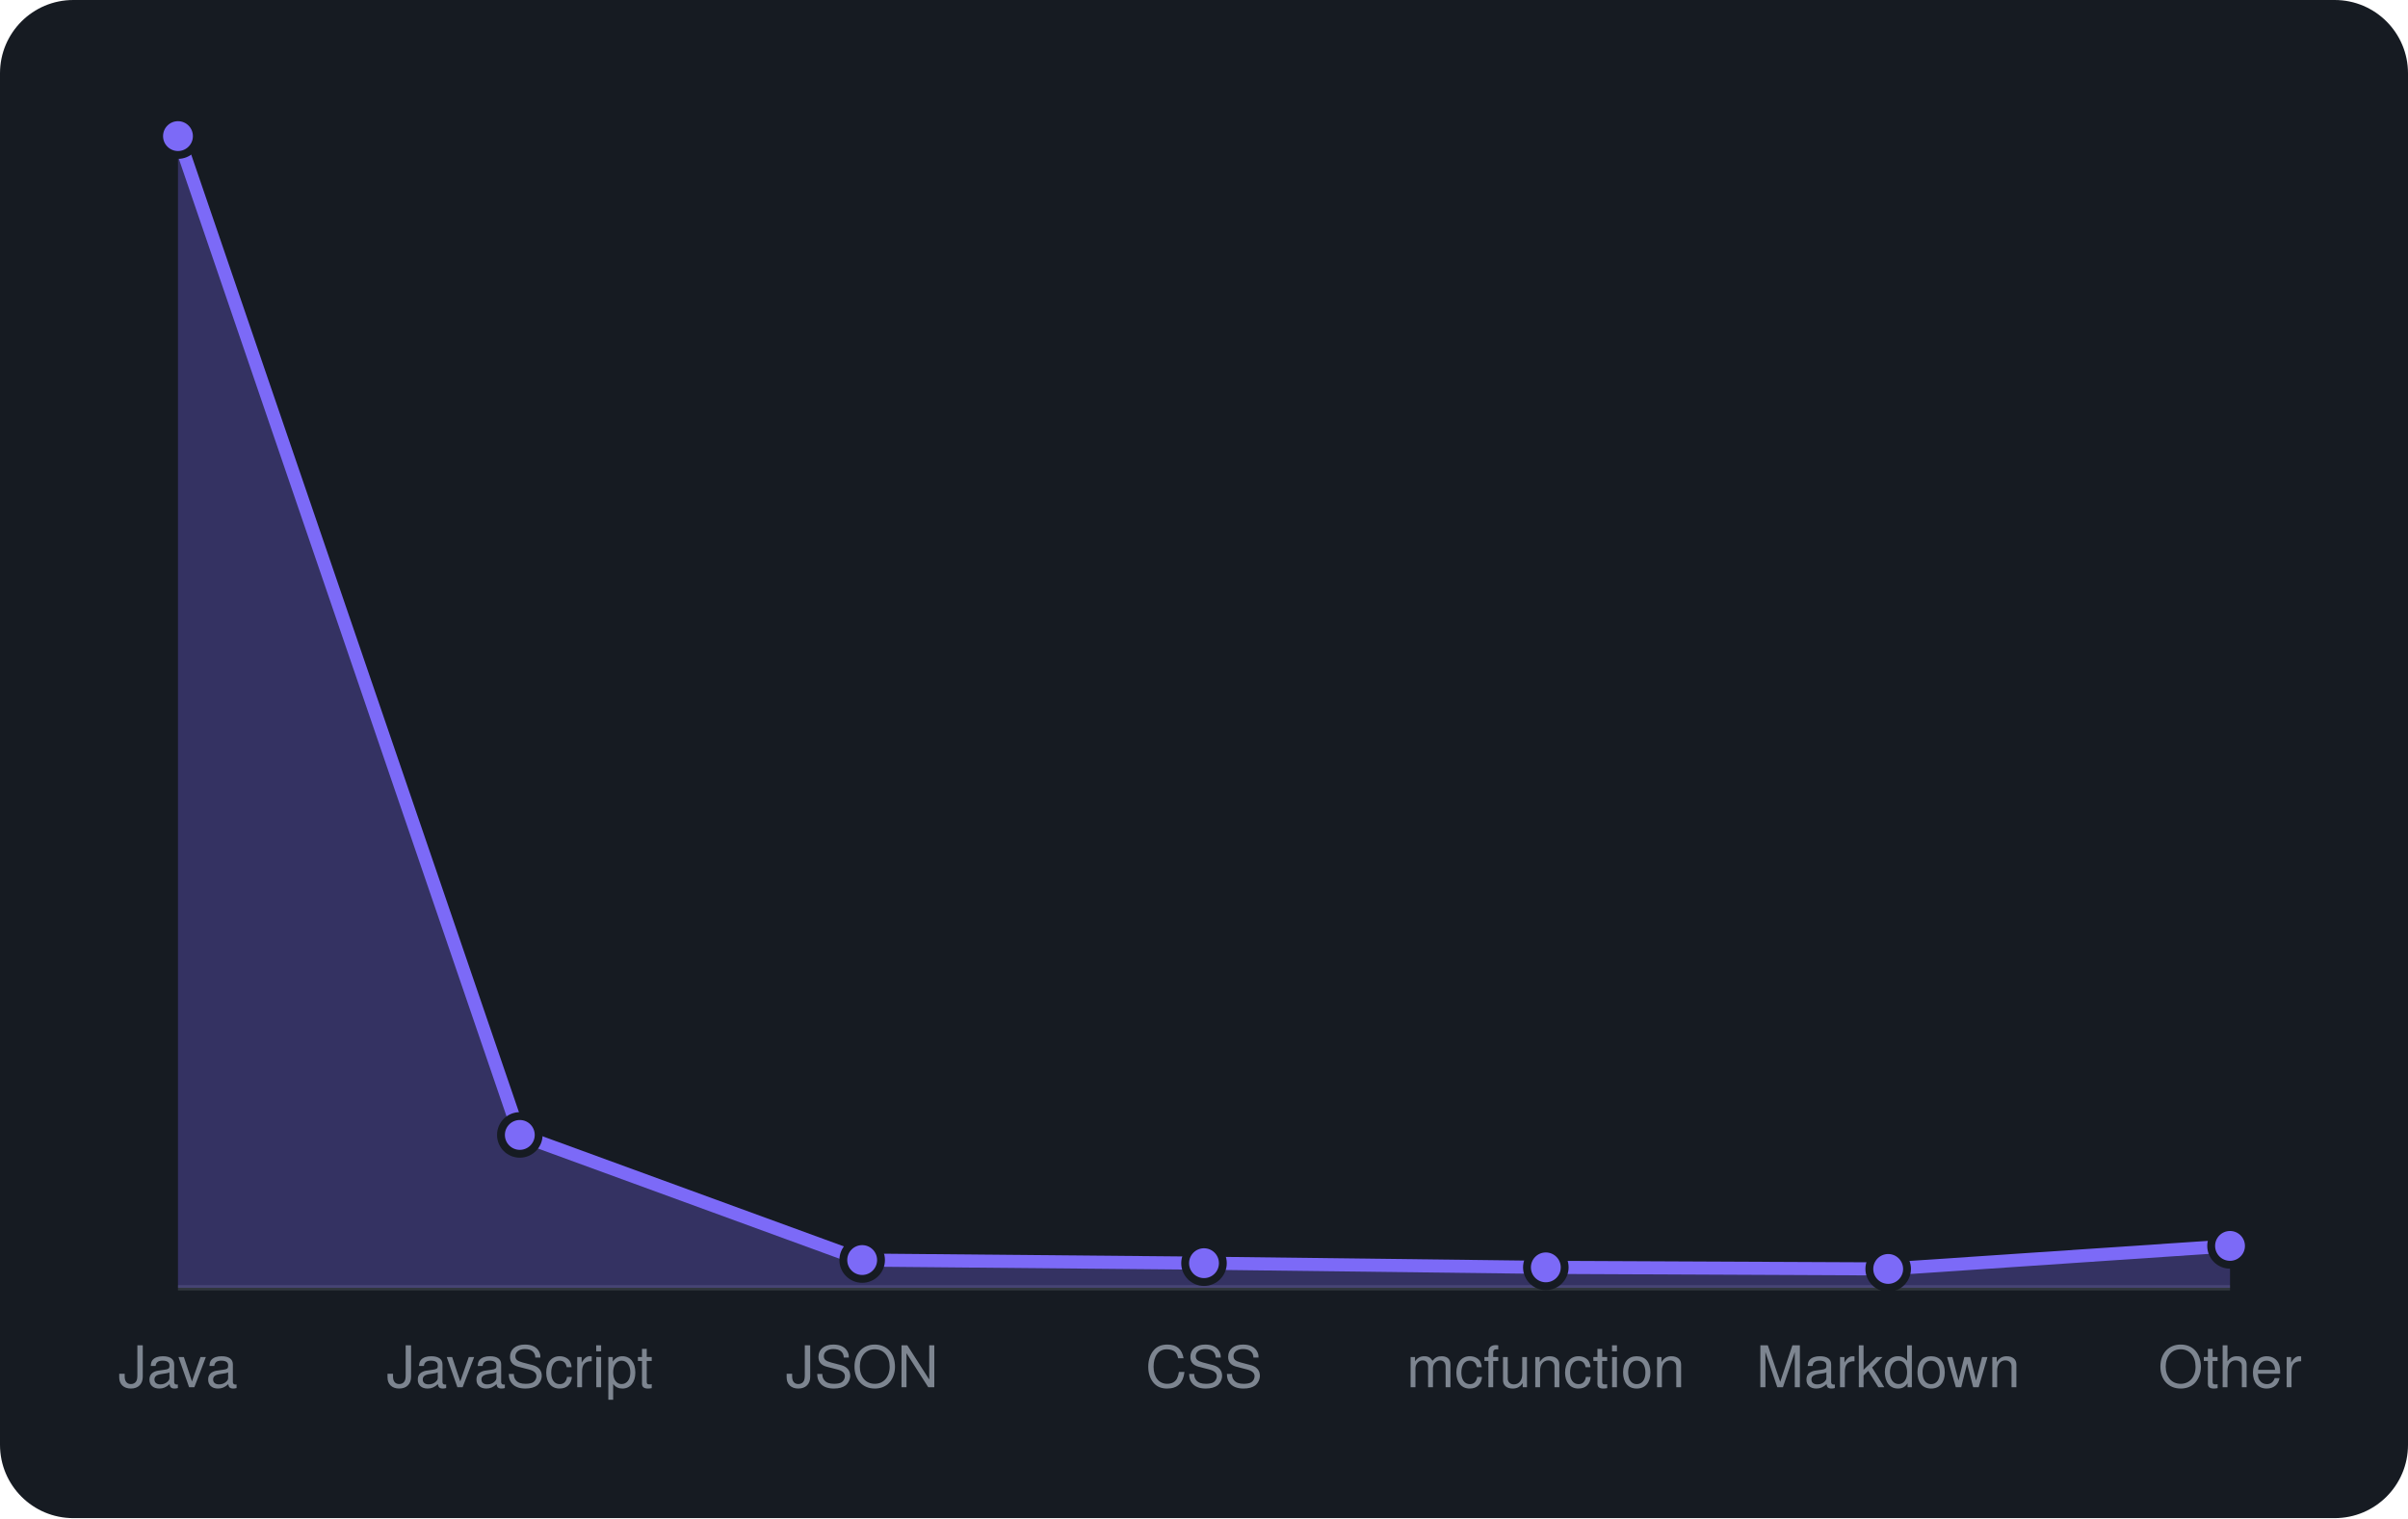
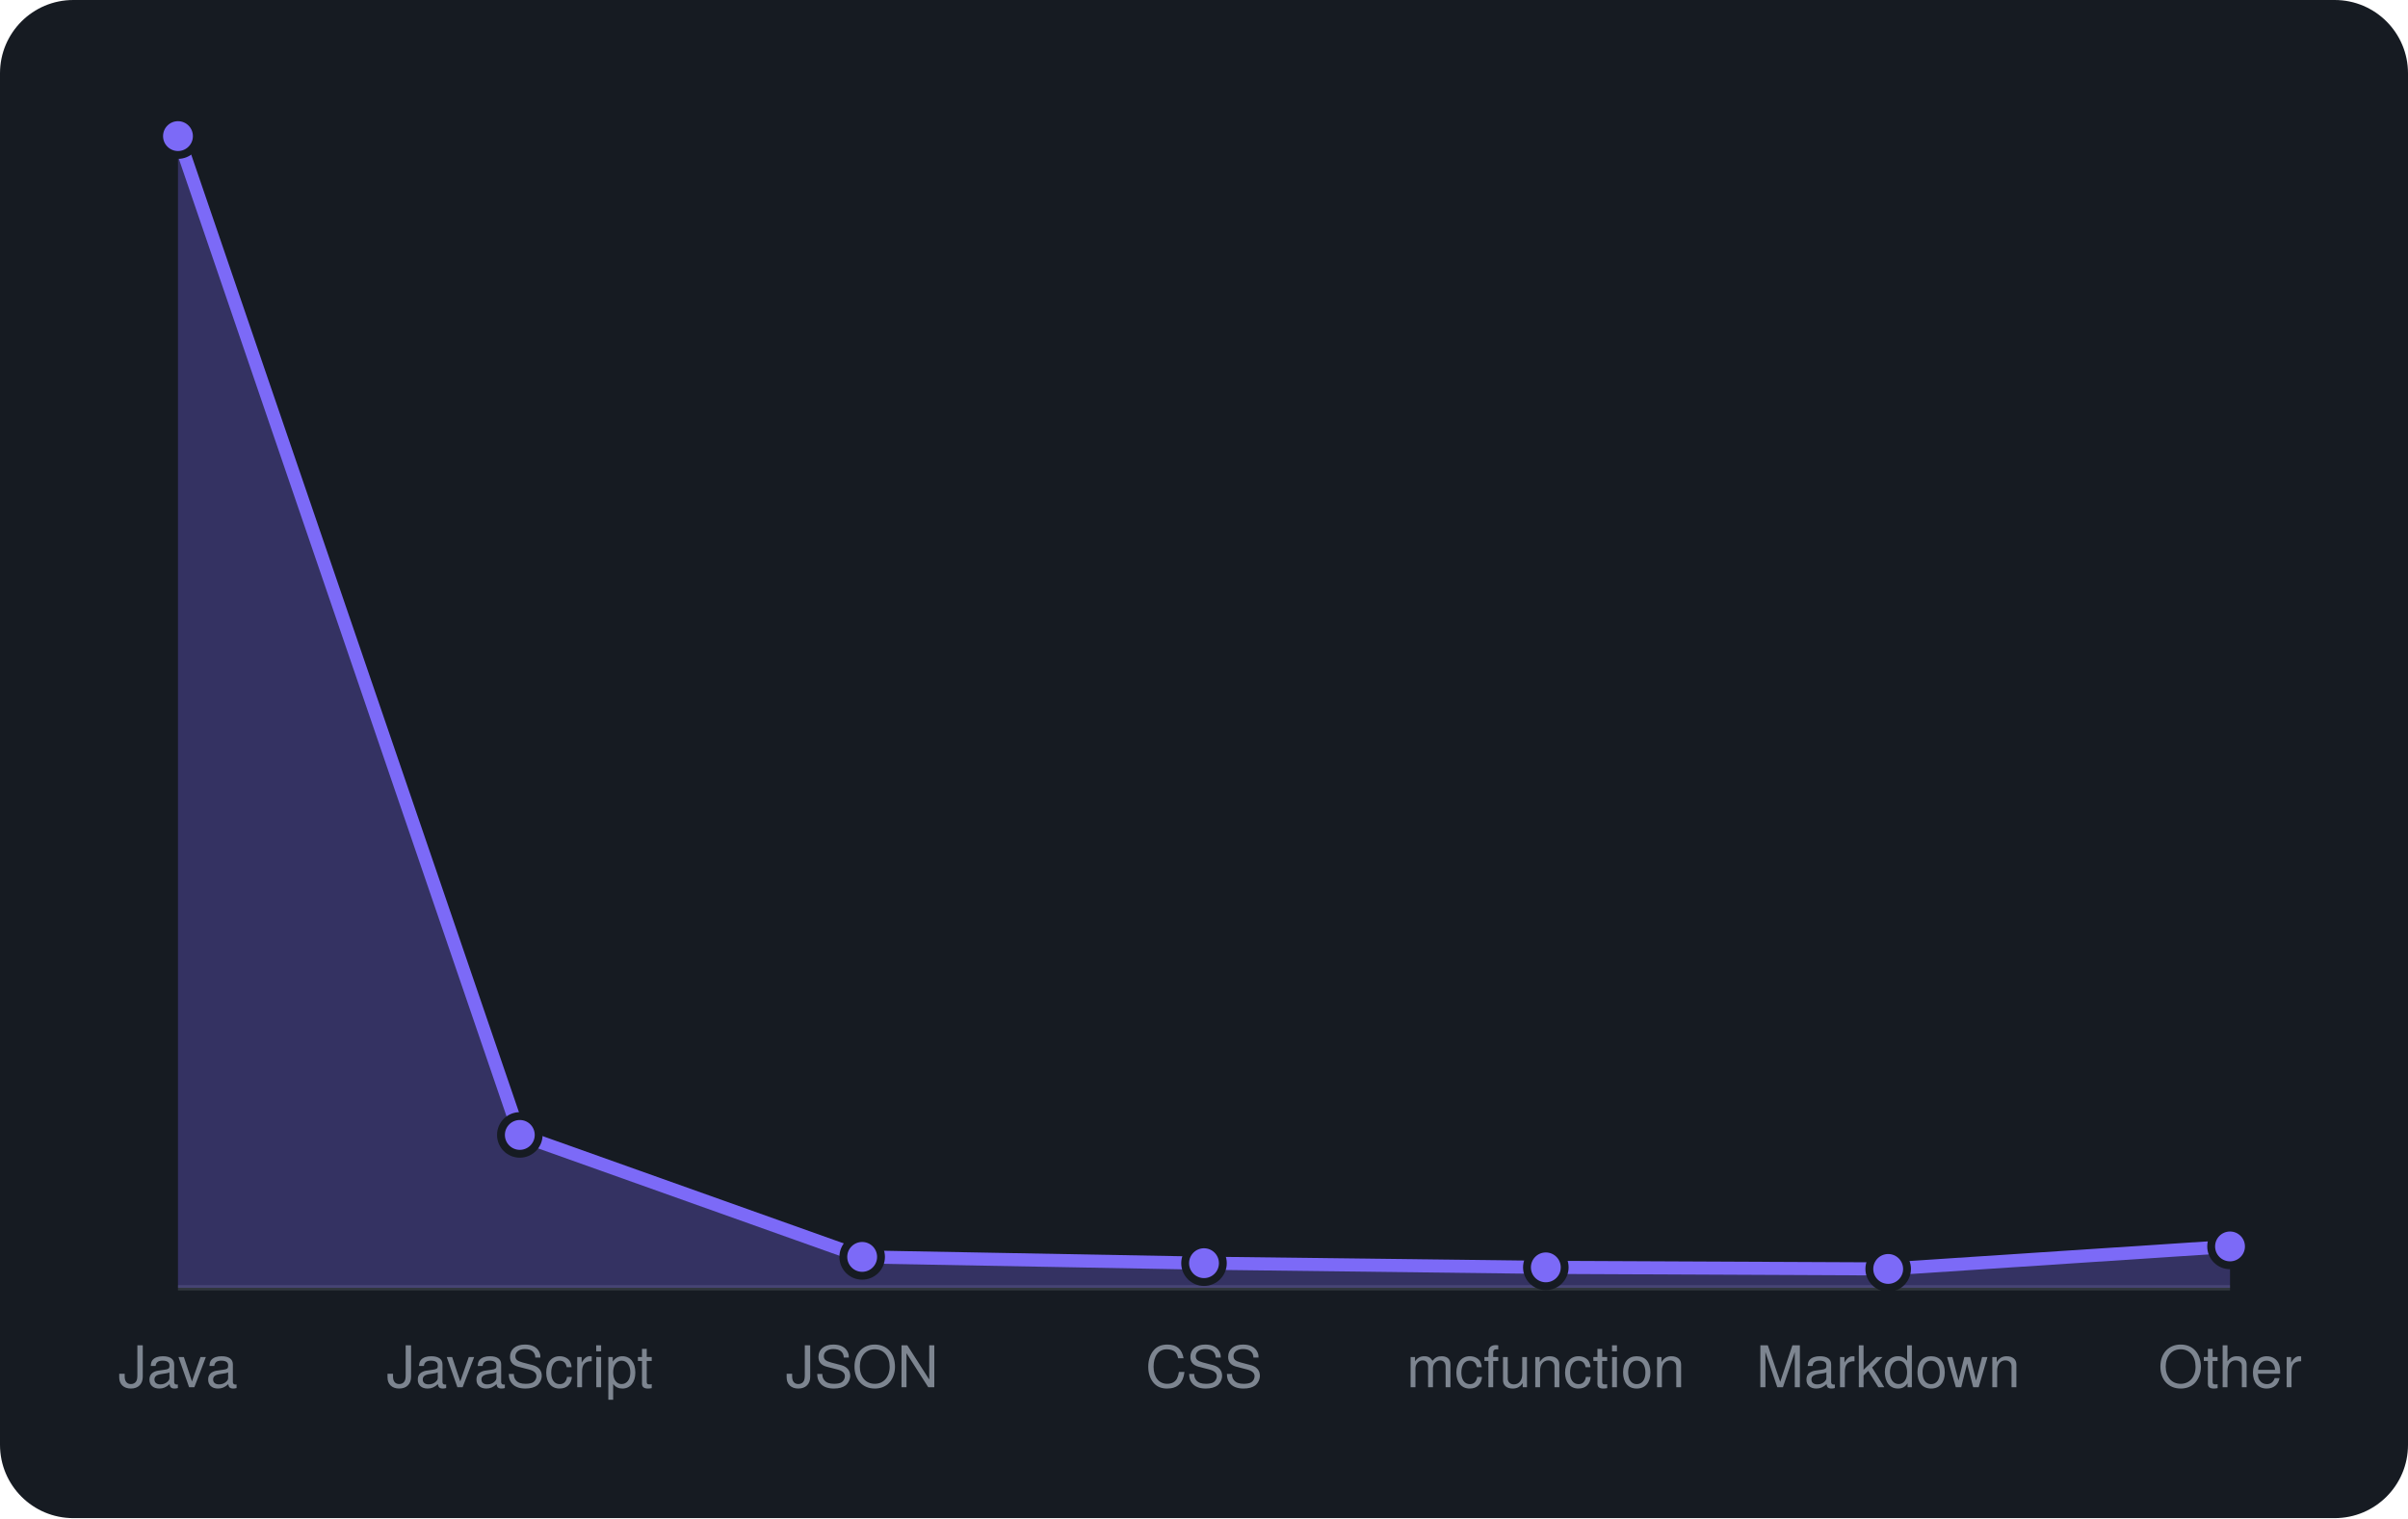
<svg xmlns="http://www.w3.org/2000/svg" viewBox="0 0 460 290" width="460" height="290" font-family="-apple-system,BlinkMacSystemFont,'Segoe UI',Helvetica,Arial,sans-serif">
  <rect width="460" height="290" rx="14" fill="#161b22" />
  <line x1="34" y1="246" x2="426" y2="246" stroke="#30363d" />
-   <path d="M34.0 246 L34.0 26.0L99.3 216.8L164.7 240.7L230.0 241.3L295.3 242.1L360.7 242.4L426.0 238.0 L426.0 246 Z" fill="rgba(124,106,247,0.3)" />
-   <path d="M34.0 26.0L99.3 216.8L164.7 240.7L230.0 241.3L295.3 242.1L360.7 242.4L426.0 238.0" fill="none" stroke="#7c6af7" stroke-width="2.5" stroke-linejoin="round" />
+   <path d="M34.0 246 L34.0 26.0L99.3 216.8L164.7 240.1L230.0 241.3L295.3 242.1L360.7 242.4L426.0 238.1 L426.0 246 Z" fill="rgba(124,106,247,0.3)" />
+   <path d="M34.0 26.0L99.3 216.8L164.7 240.1L230.0 241.3L295.3 242.1L360.7 242.4L426.0 238.1" fill="none" stroke="#7c6af7" stroke-width="2.5" stroke-linejoin="round" />
  <circle cx="34.0" cy="26.0" r="3.6" fill="#7c6af7" stroke="#161b22" stroke-width="1.5" />
  <circle cx="99.3" cy="216.8" r="3.6" fill="#7c6af7" stroke="#161b22" stroke-width="1.5" />
-   <circle cx="164.7" cy="240.7" r="3.6" fill="#7c6af7" stroke="#161b22" stroke-width="1.5" />
+   <circle cx="164.7" cy="240.1" r="3.6" fill="#7c6af7" stroke="#161b22" stroke-width="1.5" />
  <circle cx="230.0" cy="241.3" r="3.6" fill="#7c6af7" stroke="#161b22" stroke-width="1.5" />
  <circle cx="295.3" cy="242.1" r="3.6" fill="#7c6af7" stroke="#161b22" stroke-width="1.5" />
  <circle cx="360.7" cy="242.4" r="3.6" fill="#7c6af7" stroke="#161b22" stroke-width="1.5" />
-   <circle cx="426.0" cy="238.0" r="3.6" fill="#7c6af7" stroke="#161b22" stroke-width="1.5" />
+   <circle cx="426.0" cy="238.1" r="3.6" fill="#7c6af7" stroke="#161b22" stroke-width="1.5" />
  <text x="34.0" y="265" text-anchor="middle" font-size="11" fill="#7d8590">Java</text>
  <text x="99.3" y="265" text-anchor="middle" font-size="11" fill="#7d8590">JavaScript</text>
  <text x="164.7" y="265" text-anchor="middle" font-size="11" fill="#7d8590">JSON</text>
  <text x="230.0" y="265" text-anchor="middle" font-size="11" fill="#7d8590">CSS</text>
  <text x="295.3" y="265" text-anchor="middle" font-size="11" fill="#7d8590">mcfunction</text>
  <text x="360.7" y="265" text-anchor="middle" font-size="11" fill="#7d8590">Markdown</text>
  <text x="426.0" y="265" text-anchor="middle" font-size="11" fill="#7d8590">Other</text>
</svg>
